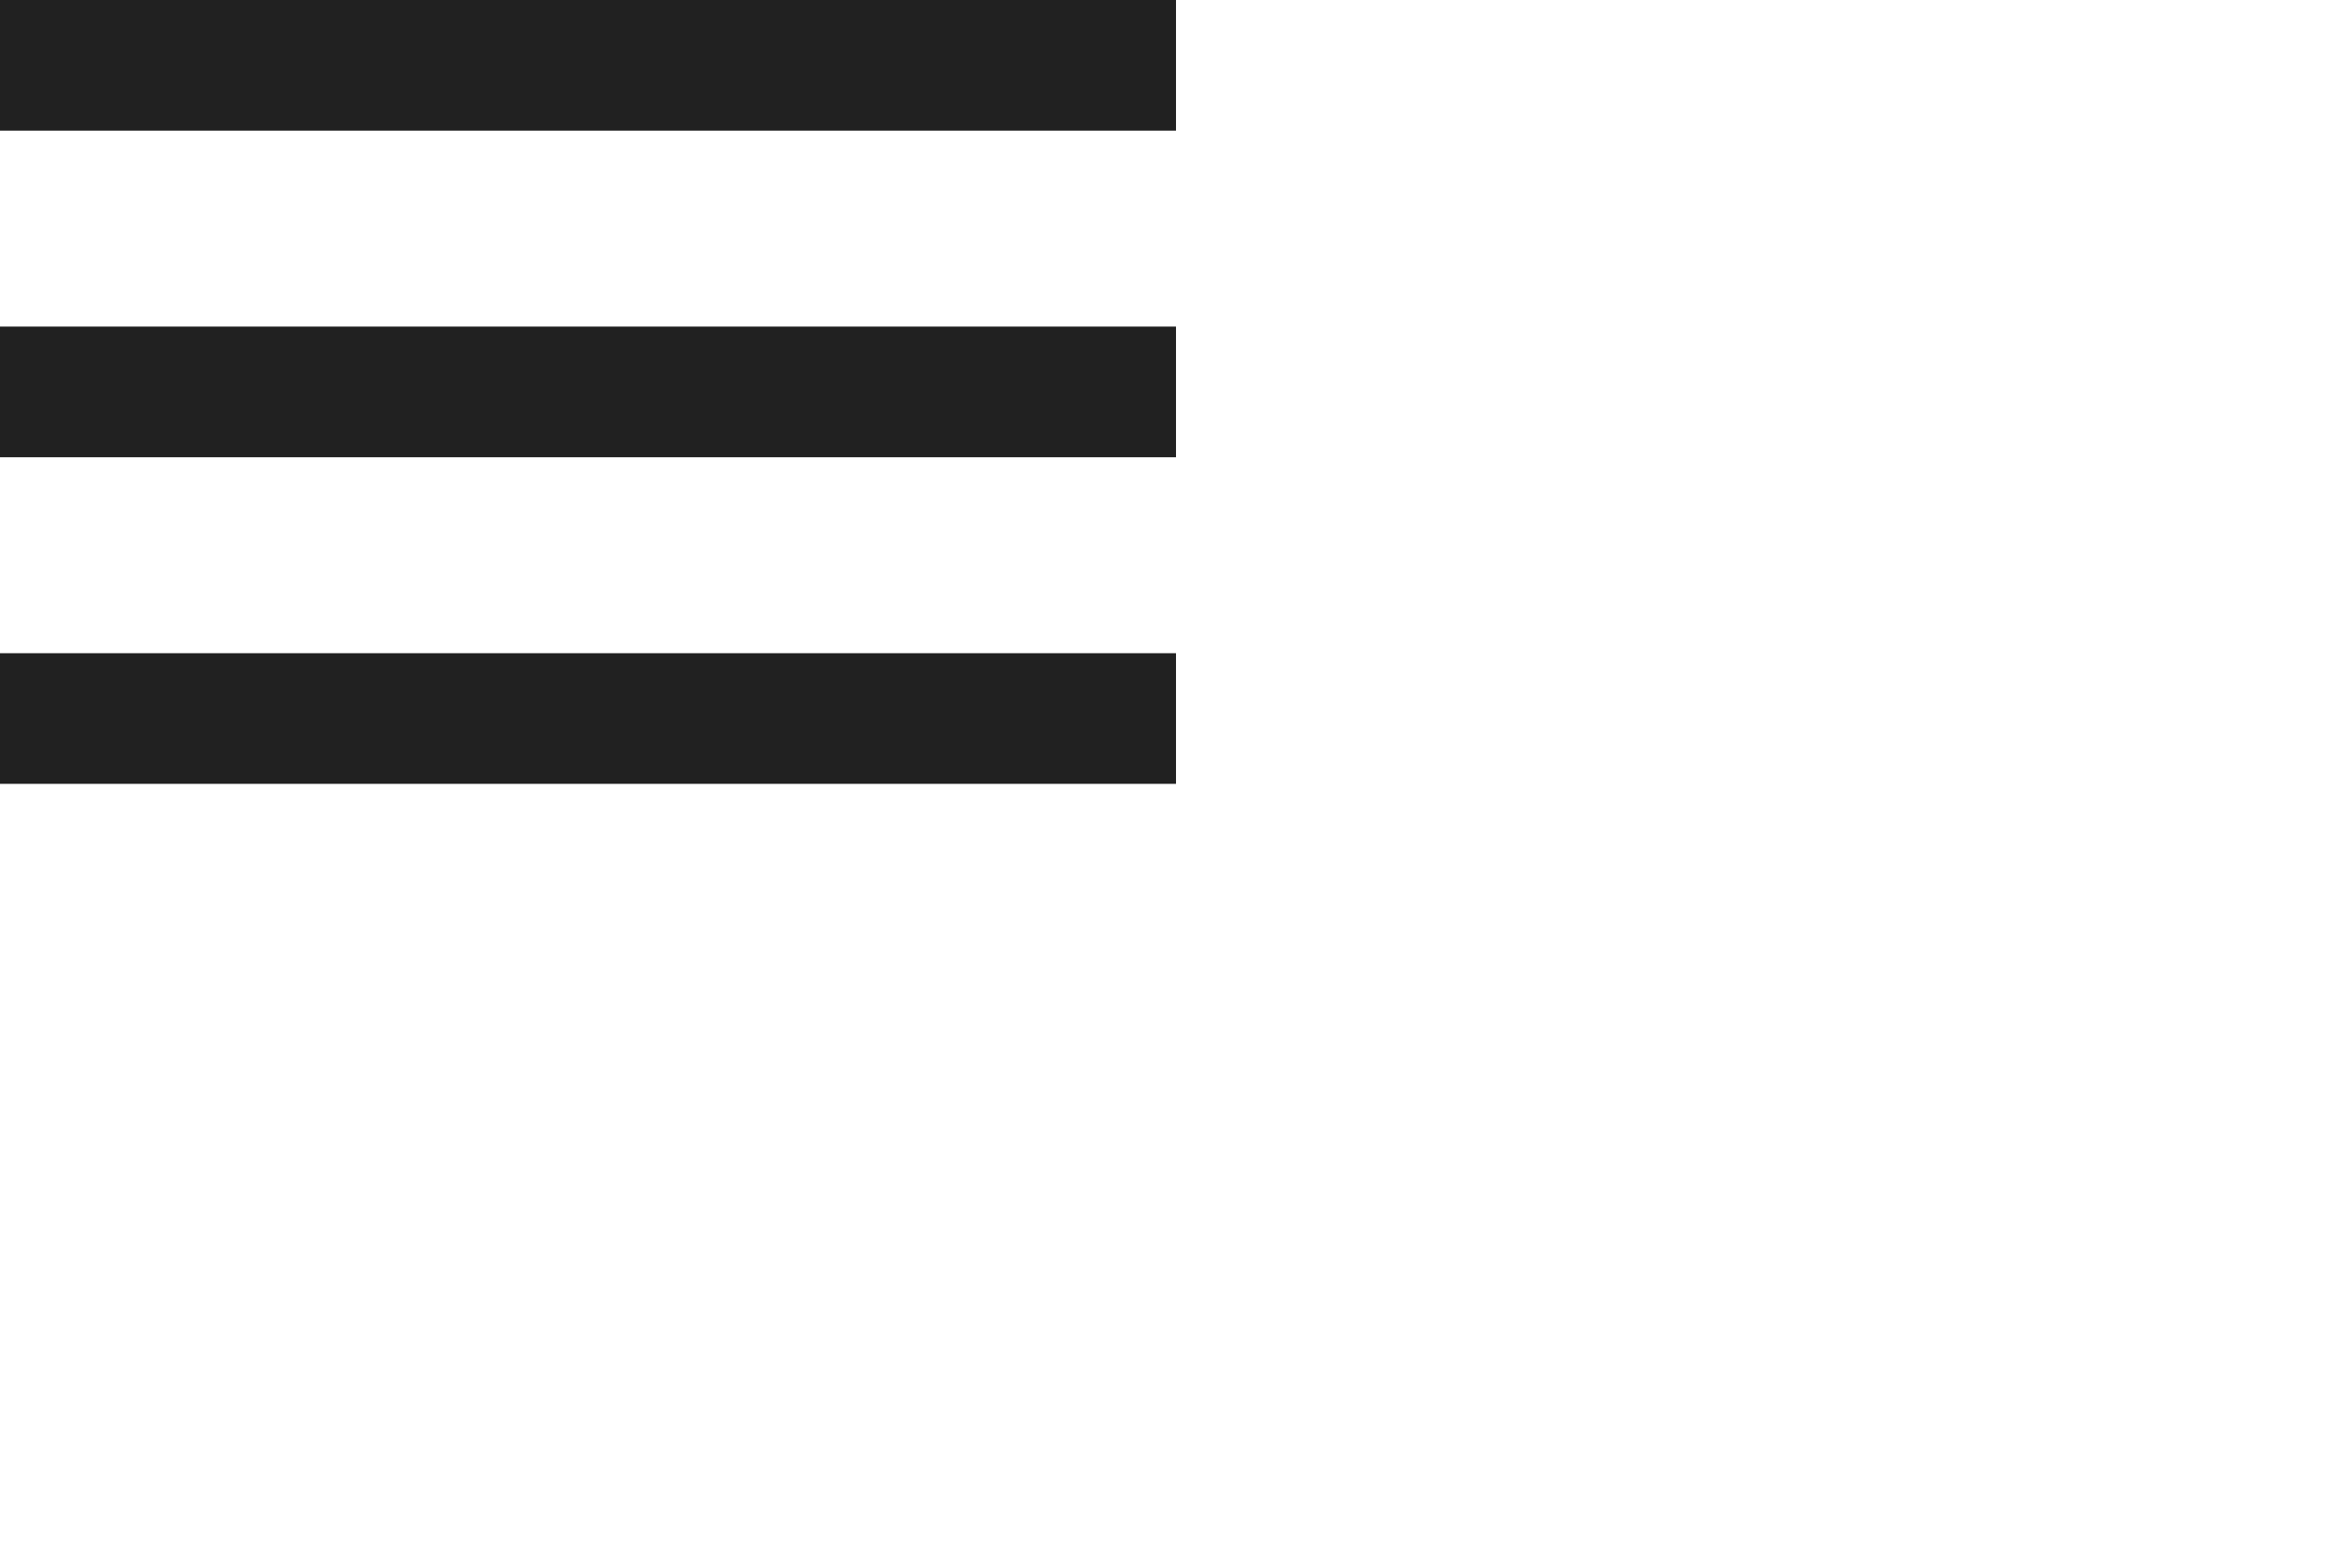
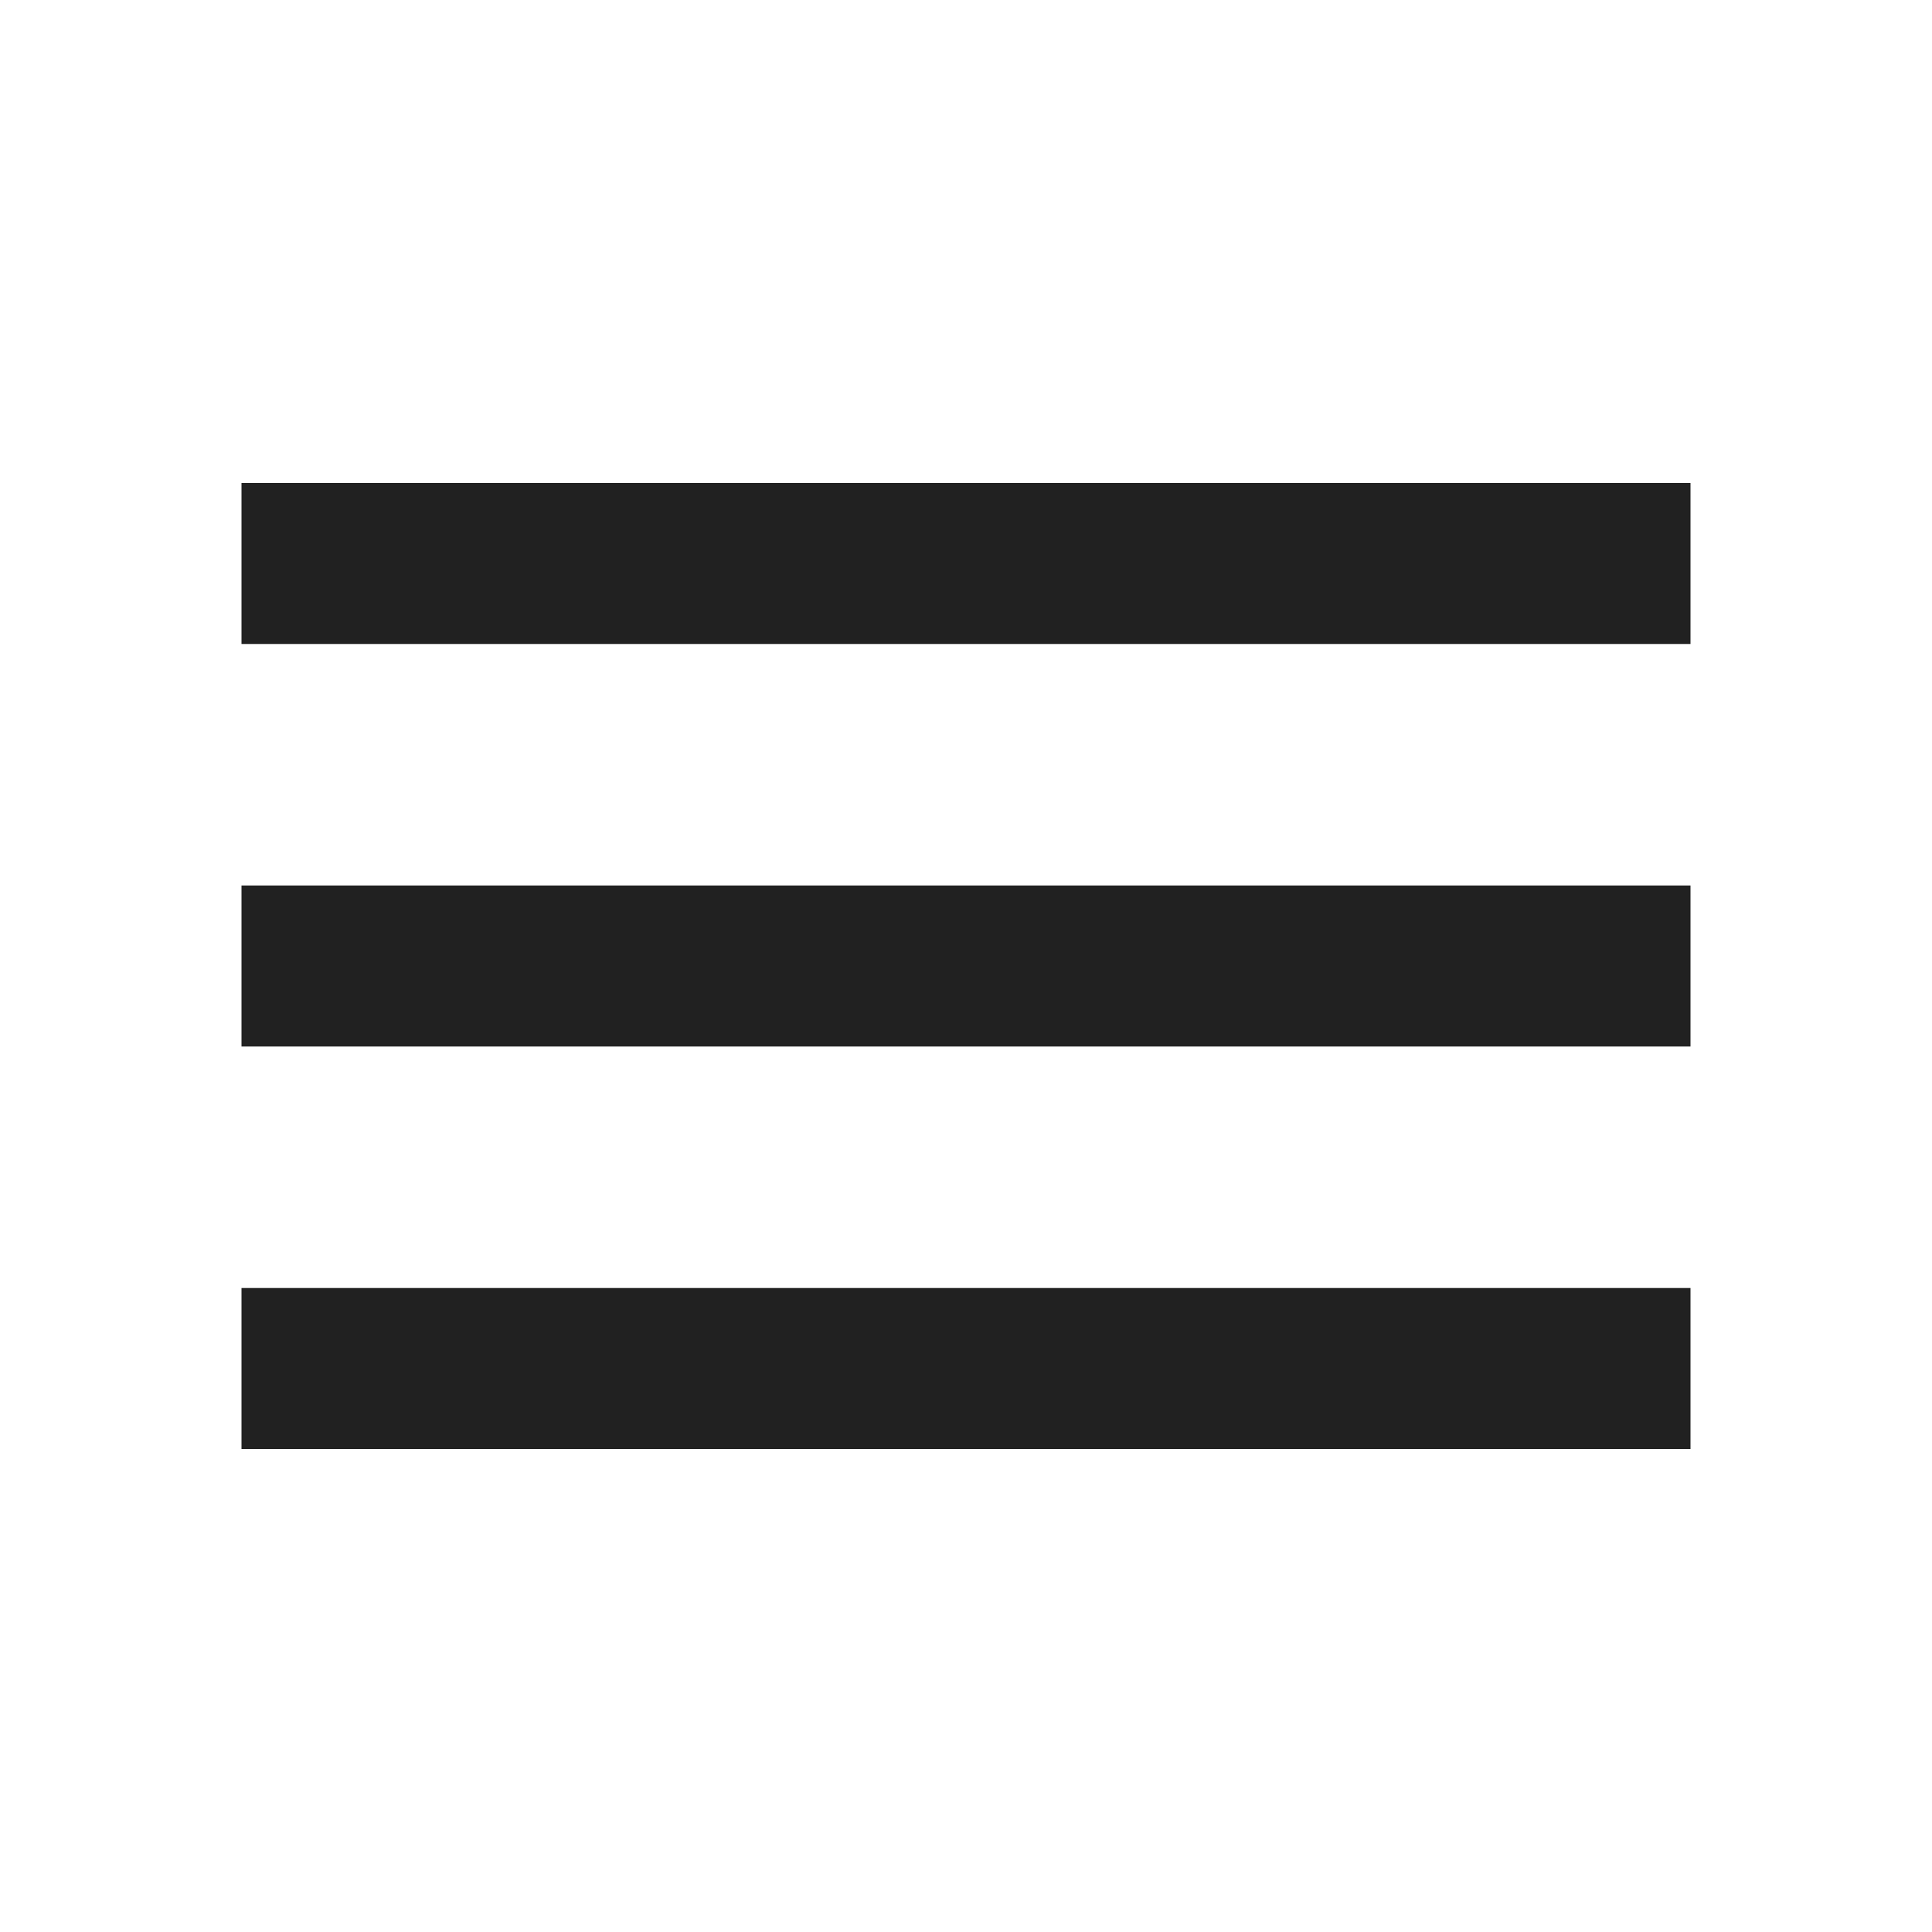
- <svg xmlns="http://www.w3.org/2000/svg" width="60" height="40" fill="none">
+ <svg xmlns="http://www.w3.org/2000/svg" width="40" height="40" viewBox="-5 -10 40 40" fill="none">
  <path fill="#212121" d="M0 20h30v-3.333H0V20Zm0-8.333h30V8.333H0v3.334ZM0 0v3.333h30V0H0Z" />
</svg>
